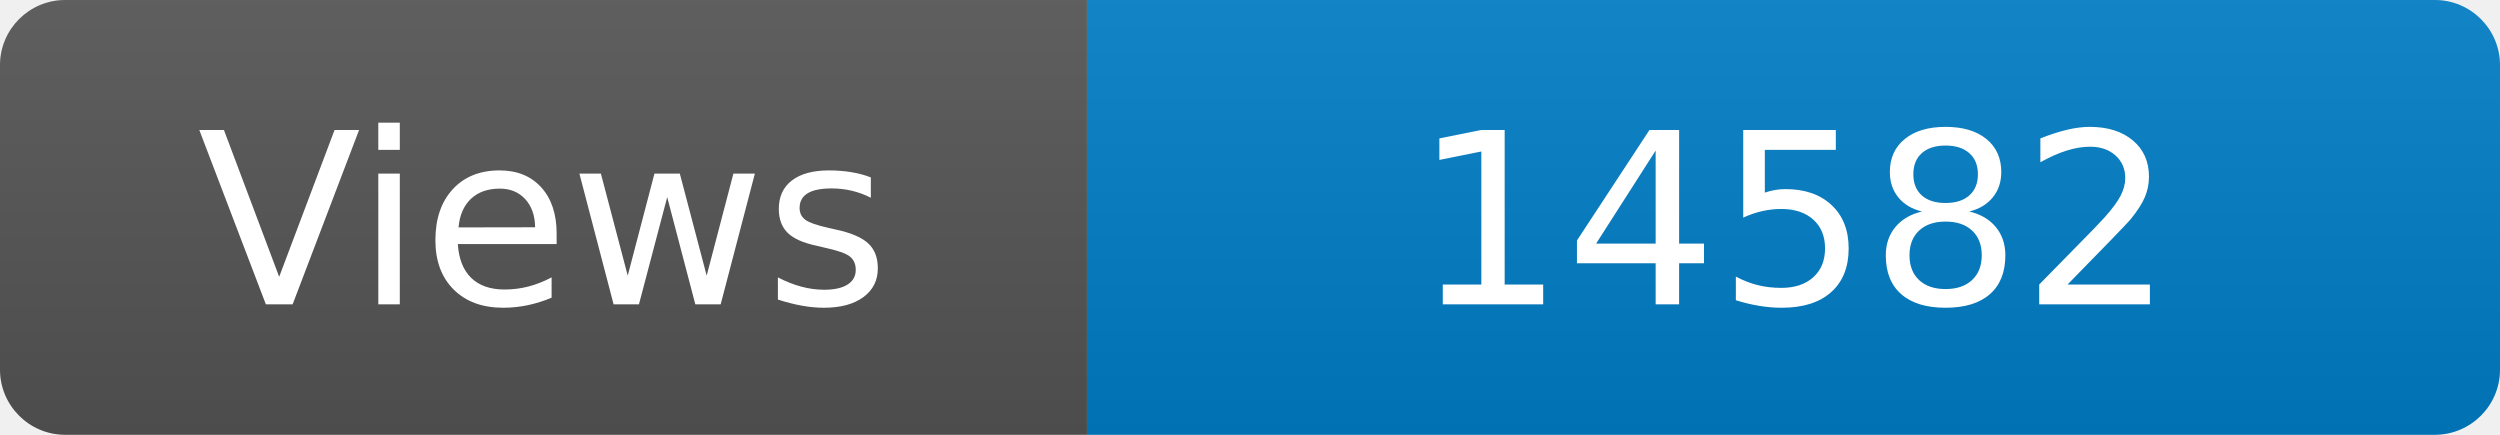
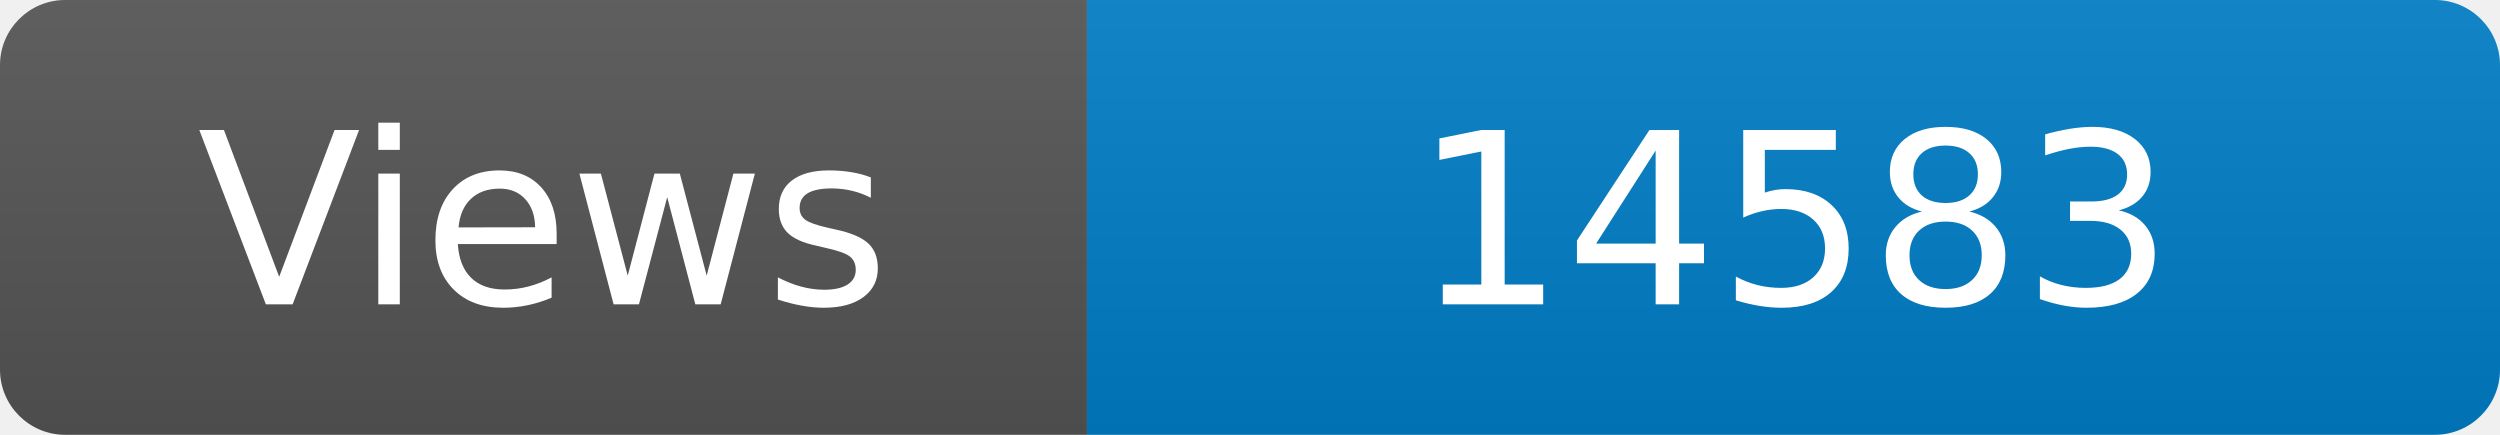
<svg xmlns="http://www.w3.org/2000/svg" width="115" height="20" role="img" aria-label="Maintained?: yes">
  <linearGradient id="s" x2="0" y2="100%">
    <stop offset="0" stop-color="#bbb" stop-opacity=".1" />
    <stop offset="1" stop-opacity=".1" />
  </linearGradient>
  <clipPath id="r">
    <rect width="115" height="20" rx="3" fill="#fff" />
  </clipPath>
  <g clip-path="url(#r)">
    <rect width="50" height="20" fill="#555" />
    <rect x="50" width="160" height="20" fill="#007ec6" />
    <rect width="115" height="20" fill="url(#s)" />
  </g>
  <g fill="#fff" text-anchor="middle" font-family="Verdana,Geneva,DejaVu Sans,sans-serif" font-size="110">
    <text x="250" y="140" transform="scale(.1)" fill="#fff">Views</text>
-     <text x="825" y="140" transform="scale(.1)" fill="#fff">14582</text>
+     <text x="825" y="140" transform="scale(.1)" fill="#fff">14583</text>
  </g>
</svg>
